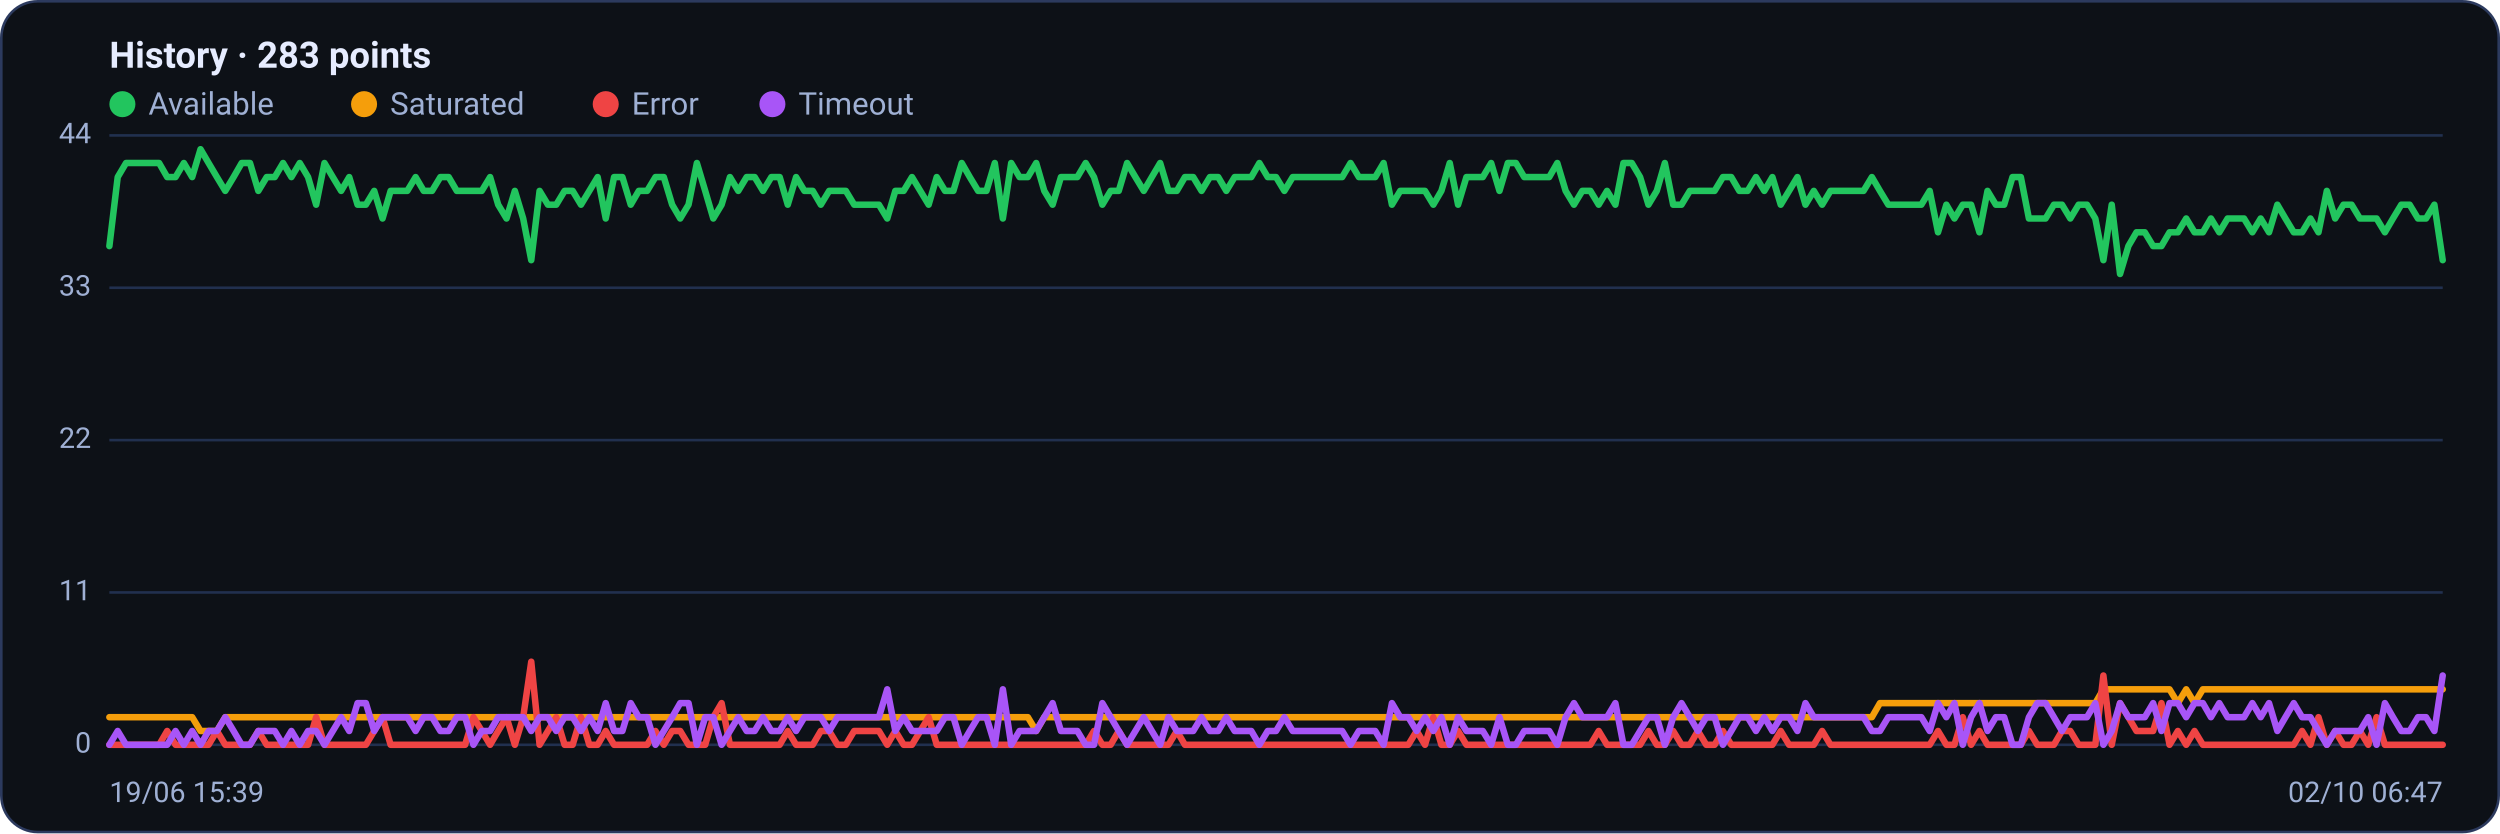
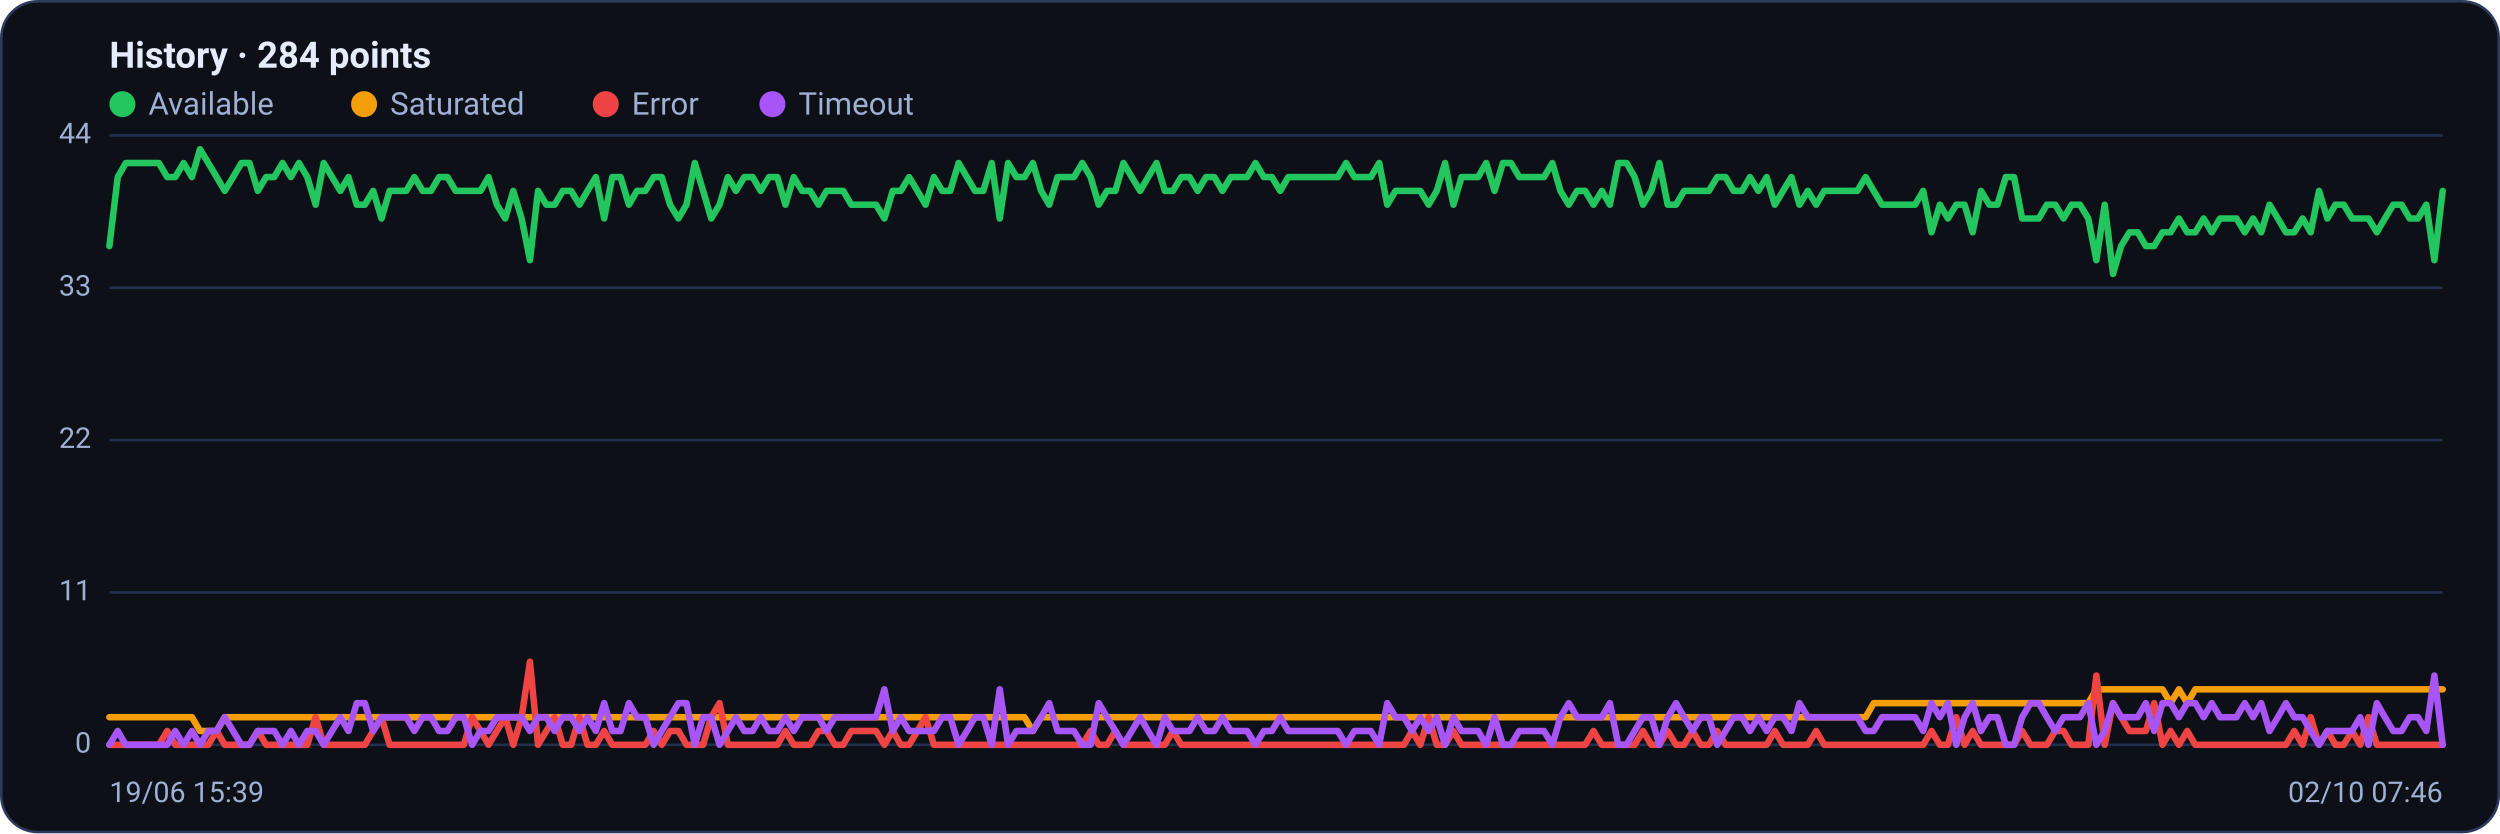
<svg xmlns="http://www.w3.org/2000/svg" viewBox="0 0 960 320" width="960" height="320" font-family="Segoe UI, system-ui, -apple-system, Roboto, Helvetica, Arial, sans-serif" role="img" aria-label="Availability history per region">
  <rect x="0.5" y="0.5" width="959" height="319" rx="14" fill="#0d1117" stroke="#2c3a5e" />
-   <text x="42" y="26" font-size="14" font-weight="600" fill="#e6ecff">History · 283 points</text>
+   <text x="42" y="26" font-size="14" font-weight="600" fill="#e6ecff">History · 284 points</text>
  <circle cx="47" cy="40" r="5" fill="#22c55e" />
  <text x="57" y="44" font-size="12" fill="#9fb0d4">Available</text>
  <circle cx="139.8" cy="40" r="5" fill="#f59e0b" />
  <text x="149.8" y="44" font-size="12" fill="#9fb0d4">Saturated</text>
  <circle cx="232.6" cy="40" r="5" fill="#ef4444" />
  <text x="242.6" y="44" font-size="12" fill="#9fb0d4">Error</text>
  <circle cx="296.6" cy="40" r="5" fill="#a855f7" />
  <text x="306.6" y="44" font-size="12" fill="#9fb0d4">Timeout</text>
  <line x1="42" y1="286.0" x2="938" y2="286.0" stroke="#21304f" stroke-width="1" />
  <text x="35" y="289.0" text-anchor="end" font-size="11" fill="#9fb0d4">0</text>
  <line x1="42" y1="227.5" x2="938" y2="227.5" stroke="#21304f" stroke-width="1" />
  <text x="35" y="230.5" text-anchor="end" font-size="11" fill="#9fb0d4">11</text>
  <line x1="42" y1="169.0" x2="938" y2="169.0" stroke="#21304f" stroke-width="1" />
  <text x="35" y="172.0" text-anchor="end" font-size="11" fill="#9fb0d4">22</text>
  <line x1="42" y1="110.5" x2="938" y2="110.5" stroke="#21304f" stroke-width="1" />
  <text x="35" y="113.5" text-anchor="end" font-size="11" fill="#9fb0d4">33</text>
  <line x1="42" y1="52.0" x2="938" y2="52.0" stroke="#21304f" stroke-width="1" />
  <text x="35" y="55.0" text-anchor="end" font-size="11" fill="#9fb0d4">44</text>
-   <polyline fill="none" stroke="#22c55e" stroke-width="2.5" stroke-linejoin="round" stroke-linecap="round" points="42.0,94.5 45.2,68.0 48.4,62.6 51.5,62.6 54.7,62.6 57.9,62.6 61.1,62.6 64.2,68.0 67.4,68.0 70.6,62.6 73.8,68.0 77.0,57.3 80.1,62.6 83.3,68.0 86.5,73.3 89.7,68.0 92.8,62.6 96.0,62.6 99.2,73.3 102.4,68.0 105.5,68.0 108.7,62.6 111.9,68.0 115.1,62.6 118.3,68.0 121.4,78.6 124.6,62.6 127.8,68.0 131.0,73.3 134.1,68.0 137.3,78.6 140.5,78.6 143.7,73.3 146.9,83.9 150.0,73.3 153.2,73.3 156.4,73.3 159.6,68.0 162.7,73.3 165.9,73.3 169.1,68.0 172.3,68.0 175.4,73.3 178.6,73.3 181.8,73.3 185.0,73.3 188.2,68.0 191.3,78.6 194.5,83.9 197.7,73.3 200.9,83.9 204.0,99.9 207.2,73.3 210.4,78.6 213.6,78.6 216.8,73.3 219.9,73.3 223.1,78.6 226.3,73.3 229.5,68.0 232.6,83.9 235.8,68.0 239.0,68.0 242.2,78.6 245.3,73.3 248.5,73.3 251.7,68.0 254.9,68.0 258.1,78.6 261.2,83.9 264.4,78.6 267.6,62.6 270.8,73.3 273.9,83.9 277.1,78.6 280.3,68.0 283.5,73.3 286.7,68.0 289.8,68.0 293.0,73.3 296.2,68.0 299.4,68.0 302.5,78.6 305.7,68.0 308.9,73.3 312.1,73.3 315.2,78.6 318.4,73.3 321.6,73.3 324.8,73.3 328.0,78.6 331.1,78.6 334.3,78.6 337.5,78.6 340.7,83.9 343.8,73.3 347.0,73.3 350.2,68.0 353.4,73.3 356.6,78.6 359.7,68.0 362.9,73.3 366.1,73.3 369.3,62.6 372.4,68.0 375.6,73.3 378.8,73.3 382.0,62.6 385.1,83.9 388.3,62.6 391.5,68.0 394.7,68.0 397.9,62.6 401.0,73.3 404.2,78.6 407.4,68.0 410.6,68.0 413.7,68.0 416.9,62.6 420.1,68.0 423.3,78.6 426.5,73.3 429.6,73.3 432.8,62.6 436.0,68.0 439.2,73.3 442.3,68.0 445.5,62.6 448.7,73.3 451.9,73.3 455.0,68.0 458.2,68.0 461.4,73.3 464.6,68.0 467.8,68.0 470.9,73.3 474.1,68.0 477.3,68.0 480.5,68.0 483.6,62.6 486.8,68.0 490.0,68.0 493.2,73.3 496.4,68.0 499.5,68.0 502.7,68.0 505.9,68.0 509.1,68.0 512.2,68.0 515.4,68.0 518.6,62.6 521.8,68.0 525.0,68.0 528.1,68.0 531.3,62.6 534.5,78.6 537.7,73.3 540.8,73.3 544.0,73.3 547.2,73.3 550.4,78.6 553.5,73.3 556.7,62.6 559.9,78.6 563.1,68.0 566.3,68.0 569.4,68.0 572.6,62.6 575.8,73.3 579.0,62.6 582.1,62.6 585.3,68.0 588.5,68.0 591.7,68.0 594.9,68.0 598.0,62.6 601.2,73.3 604.4,78.6 607.6,73.3 610.7,73.3 613.9,78.6 617.1,73.3 620.3,78.6 623.4,62.6 626.6,62.6 629.8,68.0 633.0,78.6 636.2,73.3 639.3,62.6 642.5,78.6 645.7,78.6 648.9,73.3 652.0,73.3 655.2,73.3 658.4,73.3 661.6,68.0 664.8,68.0 667.9,73.3 671.1,73.3 674.3,68.0 677.5,73.3 680.6,68.0 683.8,78.6 687.0,73.3 690.2,68.0 693.3,78.6 696.5,73.3 699.7,78.6 702.9,73.3 706.1,73.3 709.2,73.3 712.4,73.3 715.6,73.3 718.8,68.0 721.9,73.3 725.1,78.6 728.3,78.6 731.5,78.6 734.7,78.6 737.8,78.6 741.0,73.3 744.2,89.2 747.4,78.6 750.5,83.9 753.7,78.6 756.9,78.6 760.1,89.2 763.2,73.3 766.4,78.6 769.6,78.6 772.8,68.0 776.0,68.0 779.1,83.9 782.3,83.9 785.5,83.9 788.7,78.6 791.8,78.6 795.0,83.9 798.2,78.6 801.4,78.6 804.6,83.9 807.7,99.9 810.9,78.6 814.1,105.2 817.3,94.5 820.4,89.2 823.6,89.2 826.8,94.5 830.0,94.5 833.1,89.2 836.3,89.2 839.5,83.9 842.7,89.2 845.9,89.2 849.0,83.9 852.2,89.2 855.4,83.9 858.6,83.9 861.7,83.9 864.9,89.2 868.1,83.9 871.3,89.2 874.5,78.6 877.6,83.9 880.8,89.2 884.0,89.2 887.2,83.9 890.3,89.2 893.5,73.3 896.7,83.9 899.9,78.6 903.0,78.6 906.2,83.9 909.4,83.9 912.6,83.9 915.8,89.2 918.9,83.9 922.1,78.6 925.3,78.6 928.5,83.9 931.6,83.9 934.8,78.6 938.0,99.9" />
-   <polyline fill="none" stroke="#f59e0b" stroke-width="2.5" stroke-linejoin="round" stroke-linecap="round" points="42.0,275.4 45.2,275.4 48.4,275.4 51.5,275.4 54.7,275.4 57.9,275.4 61.1,275.4 64.2,275.4 67.4,275.4 70.6,275.4 73.8,275.4 77.0,280.7 80.1,280.7 83.3,280.7 86.5,275.4 89.7,275.4 92.8,275.4 96.0,275.4 99.2,275.4 102.4,275.4 105.5,275.4 108.7,275.4 111.9,275.4 115.1,275.4 118.3,275.4 121.4,275.4 124.6,275.4 127.8,275.4 131.0,275.4 134.1,275.4 137.3,275.4 140.5,275.4 143.7,275.4 146.9,275.4 150.0,275.4 153.2,275.4 156.4,275.4 159.6,275.4 162.7,275.4 165.9,275.4 169.1,275.4 172.3,275.4 175.4,275.4 178.6,275.4 181.8,275.4 185.0,275.4 188.2,275.4 191.3,275.4 194.5,275.4 197.7,275.4 200.9,275.4 204.0,275.4 207.2,275.4 210.4,275.4 213.6,275.4 216.8,275.4 219.9,275.4 223.1,275.4 226.3,275.4 229.5,275.4 232.6,275.4 235.8,275.4 239.0,275.4 242.2,275.4 245.3,275.4 248.5,275.4 251.7,275.4 254.9,275.4 258.1,275.4 261.2,275.4 264.4,275.4 267.6,275.4 270.8,275.4 273.9,275.4 277.1,275.4 280.3,275.4 283.5,275.4 286.7,275.4 289.8,275.4 293.0,275.4 296.2,275.4 299.4,275.4 302.5,275.4 305.7,275.4 308.9,275.4 312.1,275.4 315.2,275.4 318.4,275.4 321.6,275.4 324.8,275.4 328.0,275.4 331.1,275.4 334.3,275.4 337.5,275.4 340.7,275.4 343.8,275.4 347.0,275.4 350.2,275.4 353.4,275.4 356.6,275.4 359.7,275.4 362.9,275.4 366.1,275.4 369.3,275.4 372.4,275.4 375.6,275.4 378.8,275.4 382.0,275.4 385.1,275.4 388.3,275.4 391.5,275.4 394.7,275.4 397.9,280.7 401.0,275.4 404.2,275.4 407.4,275.4 410.6,275.4 413.7,275.4 416.9,275.4 420.1,275.4 423.3,275.4 426.5,275.4 429.6,275.4 432.8,275.4 436.0,275.4 439.2,275.4 442.3,275.4 445.5,275.4 448.7,275.4 451.9,275.4 455.0,275.4 458.2,275.4 461.4,275.4 464.6,275.4 467.8,275.4 470.9,275.4 474.1,275.4 477.3,275.4 480.5,275.4 483.6,275.4 486.8,275.4 490.0,275.4 493.2,275.4 496.4,275.4 499.5,275.4 502.7,275.4 505.9,275.4 509.1,275.4 512.2,275.4 515.4,275.4 518.6,275.4 521.8,275.4 525.0,275.4 528.1,275.4 531.3,275.4 534.5,275.4 537.7,275.4 540.8,275.4 544.0,275.4 547.2,275.4 550.4,275.4 553.5,275.4 556.7,275.4 559.9,275.4 563.1,275.4 566.3,275.4 569.4,275.4 572.6,275.4 575.8,275.4 579.0,275.4 582.1,275.4 585.3,275.4 588.5,275.4 591.7,275.4 594.9,275.4 598.0,275.4 601.2,275.4 604.4,275.4 607.6,275.4 610.7,275.4 613.9,275.4 617.1,275.4 620.3,275.4 623.4,275.4 626.6,275.4 629.8,275.4 633.0,275.4 636.2,275.4 639.3,275.4 642.5,275.4 645.7,275.4 648.9,275.4 652.0,275.4 655.2,275.4 658.4,275.4 661.6,275.4 664.8,275.4 667.9,275.4 671.1,275.4 674.3,275.4 677.5,275.4 680.6,275.4 683.8,275.4 687.0,275.4 690.2,275.4 693.3,275.4 696.5,275.4 699.7,275.4 702.9,275.4 706.1,275.4 709.2,275.4 712.4,275.4 715.6,275.4 718.8,275.4 721.9,270.0 725.1,270.0 728.3,270.0 731.5,270.0 734.7,270.0 737.8,270.0 741.0,270.0 744.2,270.0 747.4,270.0 750.5,270.0 753.7,270.0 756.9,270.0 760.1,270.0 763.2,270.0 766.4,270.0 769.6,270.0 772.8,270.0 776.0,270.0 779.1,270.0 782.3,270.0 785.5,270.0 788.7,270.0 791.8,270.0 795.0,270.0 798.2,270.0 801.4,270.0 804.6,270.0 807.7,264.7 810.9,264.7 814.1,264.7 817.3,264.7 820.4,264.7 823.6,264.7 826.8,264.7 830.0,264.7 833.1,264.7 836.3,270.0 839.5,264.7 842.7,270.0 845.9,264.7 849.0,264.7 852.2,264.7 855.4,264.7 858.6,264.7 861.7,264.7 864.9,264.7 868.1,264.7 871.3,264.7 874.5,264.7 877.6,264.7 880.8,264.7 884.0,264.7 887.2,264.7 890.3,264.7 893.5,264.7 896.7,264.7 899.9,264.7 903.0,264.7 906.2,264.7 909.4,264.7 912.6,264.7 915.8,264.7 918.9,264.7 922.1,264.7 925.3,264.7 928.5,264.7 931.6,264.7 934.8,264.7 938.0,264.7" />
-   <polyline fill="none" stroke="#ef4444" stroke-width="2.5" stroke-linejoin="round" stroke-linecap="round" points="42.0,286.0 45.2,286.0 48.4,286.0 51.5,286.0 54.7,286.0 57.9,286.0 61.1,286.0 64.2,280.7 67.4,286.0 70.6,286.0 73.8,286.0 77.0,286.0 80.1,286.0 83.3,280.7 86.5,286.0 89.7,286.0 92.8,286.0 96.0,286.0 99.2,280.7 102.4,286.0 105.5,286.0 108.7,286.0 111.9,286.0 115.1,286.0 118.3,286.0 121.4,275.4 124.6,286.0 127.8,286.0 131.0,286.0 134.1,286.0 137.3,286.0 140.5,286.0 143.7,280.7 146.9,275.4 150.0,286.0 153.2,286.0 156.4,286.0 159.6,286.0 162.7,286.0 165.9,286.0 169.1,286.0 172.3,286.0 175.4,286.0 178.6,286.0 181.8,275.4 185.0,280.7 188.2,286.0 191.3,280.7 194.5,275.4 197.7,286.0 200.9,275.4 204.0,254.1 207.2,286.0 210.4,280.7 213.6,275.4 216.8,286.0 219.9,286.0 223.1,275.4 226.3,286.0 229.5,286.0 232.6,280.7 235.8,286.0 239.0,286.0 242.2,286.0 245.3,286.0 248.5,286.0 251.7,280.7 254.9,286.0 258.1,280.7 261.2,280.7 264.4,286.0 267.6,286.0 270.8,286.0 273.9,275.4 277.1,270.0 280.3,286.0 283.5,286.0 286.7,286.0 289.8,286.0 293.0,286.0 296.2,286.0 299.4,286.0 302.5,280.7 305.7,286.0 308.9,286.0 312.1,286.0 315.2,280.7 318.4,280.7 321.6,286.0 324.8,286.0 328.0,280.7 331.1,280.7 334.3,280.7 337.5,280.7 340.7,286.0 343.8,280.7 347.0,286.0 350.2,286.0 353.4,280.7 356.6,275.4 359.7,286.0 362.9,286.0 366.1,286.0 369.3,286.0 372.4,286.0 375.6,286.0 378.8,286.0 382.0,286.0 385.1,286.0 388.3,286.0 391.5,286.0 394.7,286.0 397.9,286.0 401.0,286.0 404.2,286.0 407.4,286.0 410.6,286.0 413.7,286.0 416.9,286.0 420.1,280.7 423.3,286.0 426.5,286.0 429.6,280.7 432.8,286.0 436.0,286.0 439.2,286.0 442.3,286.0 445.5,286.0 448.7,286.0 451.9,280.7 455.0,286.0 458.2,286.0 461.4,286.0 464.6,286.0 467.8,286.0 470.9,286.0 474.1,286.0 477.3,286.0 480.5,286.0 483.6,286.0 486.8,286.0 490.0,286.0 493.2,286.0 496.4,286.0 499.5,286.0 502.7,286.0 505.9,286.0 509.1,286.0 512.2,286.0 515.4,286.0 518.6,286.0 521.8,286.0 525.0,286.0 528.1,286.0 531.3,286.0 534.5,286.0 537.7,286.0 540.8,286.0 544.0,280.7 547.2,286.0 550.4,275.4 553.5,286.0 556.7,286.0 559.9,280.7 563.1,286.0 566.3,286.0 569.4,286.0 572.6,286.0 575.8,286.0 579.0,286.0 582.1,286.0 585.3,286.0 588.5,286.0 591.7,286.0 594.9,286.0 598.0,286.0 601.2,286.0 604.4,286.0 607.6,286.0 610.7,286.0 613.9,280.7 617.1,286.0 620.3,286.0 623.4,286.0 626.6,286.0 629.8,286.0 633.0,280.7 636.2,286.0 639.3,286.0 642.5,280.7 645.7,286.0 648.9,286.0 652.0,280.7 655.2,286.0 658.4,286.0 661.6,280.7 664.8,286.0 667.9,286.0 671.1,286.0 674.3,286.0 677.5,286.0 680.6,286.0 683.8,280.7 687.0,286.0 690.2,286.0 693.3,286.0 696.5,286.0 699.7,280.7 702.9,286.0 706.1,286.0 709.2,286.0 712.4,286.0 715.6,286.0 718.8,286.0 721.9,286.0 725.1,286.0 728.3,286.0 731.5,286.0 734.7,286.0 737.8,286.0 741.0,286.0 744.2,280.7 747.4,286.0 750.5,286.0 753.7,275.4 756.9,286.0 760.1,280.7 763.2,286.0 766.4,286.0 769.6,286.0 772.8,286.0 776.0,286.0 779.1,280.7 782.3,286.0 785.5,286.0 788.7,286.0 791.8,280.7 795.0,280.7 798.2,286.0 801.4,286.0 804.6,286.0 807.7,259.4 810.9,286.0 814.1,270.0 817.3,275.4 820.4,280.7 823.6,280.7 826.8,280.7 830.0,270.0 833.1,286.0 836.3,280.7 839.5,286.0 842.7,280.7 845.9,286.0 849.0,286.0 852.2,286.0 855.4,286.0 858.6,286.0 861.7,286.0 864.9,286.0 868.1,286.0 871.3,286.0 874.5,286.0 877.6,286.0 880.8,286.0 884.0,280.7 887.2,286.0 890.3,275.4 893.5,286.0 896.7,280.7 899.9,286.0 903.0,286.0 906.2,280.7 909.4,286.0 912.6,275.4 915.8,286.0 918.9,286.0 922.1,286.0 925.3,286.0 928.5,286.0 931.6,286.0 934.8,286.0 938.0,286.0" />
-   <polyline fill="none" stroke="#a855f7" stroke-width="2.5" stroke-linejoin="round" stroke-linecap="round" points="42.0,286.0 45.2,280.7 48.4,286.0 51.5,286.0 54.7,286.0 57.9,286.0 61.1,286.0 64.2,286.0 67.4,280.7 70.6,286.0 73.8,280.7 77.0,286.0 80.1,280.7 83.3,280.7 86.5,275.4 89.7,280.7 92.8,286.0 96.0,286.0 99.2,280.7 102.4,280.7 105.5,280.7 108.7,286.0 111.9,280.7 115.1,286.0 118.3,280.7 121.4,280.7 124.6,286.0 127.8,280.7 131.0,275.4 134.1,280.7 137.3,270.0 140.5,270.0 143.7,280.7 146.9,275.4 150.0,275.4 153.2,275.4 156.4,275.4 159.6,280.7 162.7,275.4 165.9,275.4 169.1,280.7 172.3,280.7 175.4,275.4 178.6,275.4 181.8,286.0 185.0,280.7 188.2,280.7 191.3,275.4 194.5,275.4 197.7,275.4 200.9,275.4 204.0,280.7 207.2,275.4 210.4,275.4 213.6,280.7 216.8,275.4 219.9,275.4 223.1,280.7 226.3,275.4 229.5,280.7 232.6,270.0 235.8,280.7 239.0,280.7 242.2,270.0 245.3,275.4 248.5,275.4 251.7,286.0 254.9,280.7 258.1,275.4 261.2,270.0 264.4,270.0 267.6,286.0 270.8,275.4 273.9,275.4 277.1,286.0 280.3,280.7 283.5,275.4 286.7,280.7 289.8,280.7 293.0,275.4 296.2,280.7 299.4,280.7 302.5,275.4 305.7,280.7 308.9,275.4 312.1,275.4 315.2,275.4 318.4,280.7 321.6,275.4 324.8,275.4 328.0,275.4 331.1,275.4 334.3,275.4 337.5,275.4 340.7,264.7 343.8,280.7 347.0,275.4 350.2,280.7 353.4,280.7 356.6,280.7 359.7,280.7 362.9,275.4 366.1,275.4 369.3,286.0 372.4,280.7 375.6,275.4 378.8,275.4 382.0,286.0 385.1,264.7 388.3,286.0 391.5,280.7 394.7,280.7 397.9,280.7 401.0,275.4 404.2,270.0 407.4,280.7 410.6,280.7 413.7,280.7 416.9,286.0 420.1,286.0 423.3,270.0 426.5,275.4 429.6,280.7 432.8,286.0 436.0,280.7 439.2,275.4 442.3,280.7 445.5,286.0 448.7,275.4 451.9,280.7 455.0,280.7 458.2,280.7 461.4,275.4 464.6,280.7 467.8,280.7 470.9,275.4 474.1,280.7 477.3,280.7 480.5,280.7 483.6,286.0 486.8,280.7 490.0,280.7 493.2,275.4 496.4,280.7 499.5,280.7 502.7,280.7 505.9,280.7 509.1,280.7 512.2,280.7 515.4,280.7 518.6,286.0 521.8,280.7 525.0,280.7 528.1,280.7 531.3,286.0 534.5,270.0 537.7,275.4 540.8,275.4 544.0,280.7 547.2,275.4 550.4,280.7 553.5,275.4 556.7,286.0 559.9,275.4 563.1,280.7 566.3,280.7 569.4,280.7 572.6,286.0 575.8,275.4 579.0,286.0 582.1,286.0 585.3,280.7 588.5,280.7 591.7,280.7 594.9,280.7 598.0,286.0 601.2,275.4 604.4,270.0 607.6,275.4 610.7,275.4 613.9,275.4 617.1,275.4 620.3,270.0 623.4,286.0 626.6,286.0 629.8,280.7 633.0,275.4 636.2,275.4 639.3,286.0 642.5,275.4 645.7,270.0 648.9,275.4 652.0,280.7 655.2,275.4 658.4,275.4 661.6,286.0 664.8,280.7 667.9,275.4 671.1,275.4 674.3,280.7 677.5,275.4 680.6,280.7 683.8,275.4 687.0,275.4 690.2,280.7 693.3,270.0 696.5,275.4 699.7,275.4 702.9,275.4 706.1,275.4 709.2,275.4 712.4,275.4 715.6,275.4 718.8,280.7 721.9,280.7 725.1,275.4 728.3,275.4 731.5,275.4 734.7,275.4 737.8,275.4 741.0,280.7 744.2,270.0 747.4,275.4 750.5,270.0 753.7,286.0 756.9,275.4 760.1,270.0 763.2,280.7 766.4,275.4 769.6,275.4 772.8,286.0 776.0,286.0 779.1,275.4 782.3,270.0 785.5,270.0 788.7,275.4 791.8,280.7 795.0,275.4 798.2,275.4 801.4,275.4 804.6,270.0 807.7,286.0 810.9,280.7 814.1,270.0 817.3,275.4 820.4,275.4 823.6,275.4 826.8,270.0 830.0,280.7 833.1,270.0 836.3,270.0 839.5,275.4 842.7,270.0 845.9,270.0 849.0,275.4 852.2,270.0 855.4,275.4 858.6,275.4 861.7,275.4 864.9,270.0 868.1,275.4 871.3,270.0 874.5,280.7 877.6,275.4 880.8,270.0 884.0,275.4 887.2,275.4 890.3,280.7 893.5,286.0 896.7,280.7 899.9,280.7 903.0,280.7 906.2,280.7 909.4,275.4 912.6,286.0 915.8,270.0 918.9,275.4 922.1,280.7 925.3,280.7 928.5,275.4 931.6,275.4 934.8,280.7 938.0,259.4" />
+   <polyline fill="none" stroke="#22c55e" stroke-width="2.5" stroke-linejoin="round" stroke-linecap="round" points="42.0,94.5 45.2,68.0 48.3,62.6 51.5,62.6 54.7,62.6 57.8,62.6 61.0,62.6 64.2,68.0 67.3,68.0 70.5,62.6 73.7,68.0 76.8,57.3 80.0,62.6 83.2,68.0 86.3,73.3 89.5,68.0 92.7,62.6 95.8,62.6 99.0,73.3 102.2,68.0 105.3,68.0 108.5,62.6 111.7,68.0 114.8,62.6 118.0,68.0 121.2,78.6 124.3,62.6 127.5,68.0 130.7,73.3 133.8,68.0 137.0,78.6 140.1,78.6 143.3,73.3 146.5,83.9 149.6,73.3 152.8,73.3 156.0,73.3 159.1,68.0 162.3,73.3 165.5,73.3 168.6,68.0 171.8,68.0 175.0,73.3 178.1,73.3 181.3,73.3 184.5,73.3 187.6,68.0 190.8,78.6 194.0,83.9 197.1,73.3 200.3,83.9 203.5,99.9 206.6,73.3 209.8,78.6 213.0,78.6 216.1,73.3 219.3,73.3 222.5,78.6 225.6,73.3 228.8,68.0 232.0,83.9 235.1,68.0 238.3,68.0 241.5,78.6 244.6,73.3 247.8,73.3 251.0,68.0 254.1,68.0 257.3,78.6 260.5,83.9 263.6,78.6 266.8,62.6 270.0,73.3 273.1,83.9 276.3,78.6 279.5,68.0 282.6,73.3 285.8,68.0 289.0,68.0 292.1,73.3 295.3,68.0 298.5,68.0 301.6,78.6 304.8,68.0 308.0,73.3 311.1,73.3 314.3,78.6 317.4,73.3 320.6,73.3 323.8,73.3 326.9,78.6 330.1,78.6 333.3,78.6 336.4,78.6 339.6,83.9 342.8,73.3 345.9,73.3 349.1,68.0 352.3,73.3 355.4,78.6 358.6,68.0 361.8,73.3 364.9,73.3 368.1,62.6 371.3,68.0 374.4,73.3 377.6,73.3 380.8,62.6 383.9,83.9 387.1,62.6 390.3,68.0 393.4,68.0 396.6,62.6 399.8,73.3 402.9,78.6 406.1,68.0 409.3,68.0 412.4,68.0 415.6,62.6 418.8,68.0 421.9,78.6 425.1,73.3 428.3,73.3 431.4,62.6 434.6,68.0 437.8,73.3 440.9,68.0 444.1,62.6 447.3,73.3 450.4,73.3 453.6,68.0 456.8,68.0 459.9,73.3 463.1,68.0 466.3,68.0 469.4,73.3 472.6,68.0 475.8,68.0 478.9,68.0 482.1,62.6 485.3,68.0 488.4,68.0 491.6,73.3 494.7,68.0 497.9,68.0 501.1,68.0 504.2,68.0 507.4,68.0 510.6,68.0 513.7,68.0 516.9,62.6 520.1,68.0 523.2,68.0 526.4,68.0 529.6,62.6 532.7,78.6 535.9,73.3 539.1,73.3 542.2,73.3 545.4,73.3 548.6,78.6 551.7,73.3 554.9,62.6 558.1,78.6 561.2,68.0 564.4,68.0 567.6,68.0 570.7,62.6 573.9,73.3 577.1,62.6 580.2,62.6 583.4,68.0 586.6,68.0 589.7,68.0 592.9,68.0 596.1,62.6 599.2,73.3 602.4,78.6 605.6,73.3 608.7,73.3 611.9,78.6 615.1,73.3 618.2,78.6 621.4,62.6 624.6,62.6 627.7,68.0 630.9,78.6 634.1,73.3 637.2,62.6 640.4,78.6 643.6,78.6 646.7,73.3 649.9,73.3 653.1,73.3 656.2,73.3 659.4,68.0 662.6,68.0 665.7,73.3 668.9,73.3 672.0,68.0 675.2,73.3 678.4,68.0 681.5,78.6 684.7,73.3 687.9,68.0 691.0,78.6 694.2,73.3 697.4,78.6 700.5,73.3 703.7,73.3 706.9,73.3 710.0,73.3 713.2,73.3 716.4,68.0 719.5,73.3 722.7,78.6 725.9,78.6 729.0,78.6 732.2,78.6 735.4,78.6 738.5,73.3 741.7,89.2 744.9,78.6 748.0,83.9 751.2,78.6 754.4,78.6 757.5,89.2 760.7,73.3 763.9,78.6 767.0,78.6 770.2,68.0 773.4,68.0 776.5,83.9 779.7,83.9 782.9,83.9 786.0,78.6 789.2,78.6 792.4,83.9 795.5,78.6 798.7,78.6 801.9,83.9 805.0,99.9 808.2,78.6 811.4,105.2 814.5,94.5 817.7,89.2 820.9,89.2 824.0,94.5 827.2,94.5 830.4,89.2 833.5,89.2 836.7,83.9 839.9,89.2 843.0,89.2 846.2,83.9 849.3,89.2 852.5,83.9 855.7,83.9 858.8,83.9 862.0,89.2 865.2,83.9 868.3,89.2 871.5,78.6 874.7,83.9 877.8,89.2 881.0,89.2 884.2,83.9 887.3,89.2 890.5,73.3 893.7,83.9 896.8,78.6 900.0,78.6 903.2,83.9 906.3,83.9 909.5,83.9 912.7,89.2 915.8,83.9 919.0,78.6 922.2,78.6 925.3,83.9 928.5,83.9 931.7,78.6 934.8,99.9 938.0,73.3" />
+   <polyline fill="none" stroke="#f59e0b" stroke-width="2.5" stroke-linejoin="round" stroke-linecap="round" points="42.0,275.4 45.2,275.4 48.3,275.4 51.5,275.4 54.7,275.4 57.8,275.4 61.0,275.4 64.2,275.4 67.3,275.4 70.5,275.4 73.7,275.4 76.8,280.7 80.0,280.7 83.2,280.7 86.3,275.4 89.5,275.4 92.7,275.4 95.8,275.4 99.0,275.4 102.2,275.4 105.3,275.4 108.5,275.4 111.7,275.4 114.8,275.4 118.0,275.4 121.2,275.4 124.3,275.4 127.5,275.4 130.7,275.4 133.8,275.4 137.0,275.4 140.1,275.4 143.3,275.4 146.5,275.4 149.6,275.4 152.8,275.4 156.0,275.4 159.1,275.4 162.3,275.4 165.5,275.4 168.6,275.4 171.8,275.4 175.0,275.4 178.1,275.4 181.3,275.4 184.5,275.4 187.6,275.4 190.8,275.4 194.0,275.4 197.1,275.4 200.3,275.4 203.5,275.4 206.6,275.4 209.8,275.4 213.0,275.4 216.1,275.4 219.3,275.4 222.5,275.4 225.6,275.4 228.8,275.4 232.0,275.4 235.1,275.4 238.3,275.4 241.5,275.4 244.6,275.4 247.8,275.4 251.0,275.4 254.1,275.4 257.3,275.4 260.5,275.4 263.6,275.4 266.8,275.4 270.0,275.4 273.1,275.4 276.3,275.4 279.5,275.4 282.6,275.4 285.8,275.4 289.0,275.4 292.1,275.4 295.3,275.4 298.5,275.4 301.6,275.4 304.8,275.4 308.0,275.4 311.1,275.4 314.3,275.4 317.4,275.4 320.6,275.4 323.8,275.4 326.9,275.4 330.1,275.4 333.3,275.4 336.4,275.4 339.6,275.4 342.8,275.4 345.9,275.4 349.1,275.4 352.3,275.4 355.4,275.4 358.6,275.4 361.8,275.4 364.9,275.4 368.1,275.4 371.3,275.4 374.4,275.4 377.6,275.4 380.8,275.4 383.9,275.4 387.1,275.4 390.3,275.4 393.4,275.4 396.6,280.7 399.8,275.4 402.9,275.4 406.1,275.4 409.3,275.4 412.4,275.4 415.6,275.4 418.8,275.4 421.9,275.4 425.1,275.4 428.3,275.4 431.4,275.4 434.6,275.4 437.8,275.4 440.9,275.4 444.1,275.4 447.3,275.4 450.4,275.4 453.6,275.4 456.8,275.4 459.9,275.4 463.1,275.4 466.3,275.4 469.4,275.4 472.6,275.4 475.8,275.4 478.9,275.4 482.1,275.4 485.3,275.4 488.4,275.4 491.6,275.4 494.7,275.4 497.9,275.4 501.1,275.4 504.2,275.4 507.4,275.4 510.6,275.4 513.7,275.4 516.9,275.4 520.1,275.4 523.2,275.4 526.4,275.4 529.6,275.4 532.7,275.4 535.9,275.4 539.1,275.4 542.2,275.4 545.4,275.4 548.6,275.4 551.7,275.4 554.9,275.4 558.1,275.4 561.2,275.4 564.4,275.4 567.6,275.4 570.7,275.4 573.9,275.4 577.1,275.4 580.2,275.4 583.4,275.4 586.6,275.4 589.7,275.4 592.9,275.4 596.1,275.4 599.2,275.4 602.4,275.4 605.6,275.4 608.7,275.4 611.9,275.4 615.1,275.4 618.2,275.4 621.4,275.4 624.6,275.4 627.7,275.4 630.9,275.4 634.1,275.4 637.2,275.4 640.4,275.4 643.6,275.4 646.7,275.4 649.9,275.4 653.1,275.4 656.2,275.4 659.4,275.4 662.6,275.4 665.7,275.4 668.9,275.4 672.0,275.4 675.2,275.4 678.4,275.4 681.5,275.4 684.7,275.4 687.9,275.4 691.0,275.4 694.2,275.4 697.4,275.4 700.5,275.4 703.7,275.4 706.9,275.4 710.0,275.4 713.2,275.4 716.4,275.4 719.5,270.0 722.7,270.0 725.9,270.0 729.0,270.0 732.2,270.0 735.4,270.0 738.5,270.0 741.7,270.0 744.9,270.0 748.0,270.0 751.2,270.0 754.4,270.0 757.5,270.0 760.7,270.0 763.9,270.0 767.0,270.0 770.2,270.0 773.4,270.0 776.5,270.0 779.7,270.0 782.9,270.0 786.0,270.0 789.2,270.0 792.4,270.0 795.5,270.0 798.7,270.0 801.9,270.0 805.0,264.7 808.2,264.7 811.4,264.7 814.5,264.7 817.7,264.7 820.9,264.7 824.0,264.7 827.2,264.7 830.4,264.7 833.5,270.0 836.7,264.7 839.9,270.0 843.0,264.7 846.2,264.7 849.3,264.7 852.5,264.7 855.7,264.7 858.8,264.7 862.0,264.7 865.2,264.7 868.3,264.7 871.5,264.7 874.7,264.7 877.8,264.7 881.0,264.7 884.2,264.7 887.3,264.7 890.5,264.7 893.7,264.7 896.8,264.7 900.0,264.7 903.2,264.7 906.3,264.7 909.5,264.7 912.7,264.7 915.8,264.7 919.0,264.7 922.2,264.7 925.3,264.7 928.5,264.7 931.7,264.7 934.8,264.7 938.0,264.7" />
+   <polyline fill="none" stroke="#ef4444" stroke-width="2.5" stroke-linejoin="round" stroke-linecap="round" points="42.0,286.0 45.2,286.0 48.3,286.0 51.5,286.0 54.7,286.0 57.8,286.0 61.0,286.0 64.2,280.7 67.3,286.0 70.5,286.0 73.7,286.0 76.8,286.0 80.0,286.0 83.2,280.7 86.3,286.0 89.5,286.0 92.7,286.0 95.8,286.0 99.0,280.7 102.2,286.0 105.3,286.0 108.5,286.0 111.7,286.0 114.8,286.0 118.0,286.0 121.2,275.4 124.3,286.0 127.5,286.0 130.7,286.0 133.8,286.0 137.0,286.0 140.1,286.0 143.3,280.7 146.5,275.4 149.6,286.0 152.8,286.0 156.0,286.0 159.1,286.0 162.3,286.0 165.5,286.0 168.6,286.0 171.8,286.0 175.0,286.0 178.1,286.0 181.3,275.4 184.5,280.7 187.6,286.0 190.8,280.7 194.0,275.4 197.1,286.0 200.3,275.4 203.5,254.1 206.6,286.0 209.8,280.7 213.0,275.4 216.1,286.0 219.3,286.0 222.5,275.4 225.6,286.0 228.8,286.0 232.0,280.7 235.1,286.0 238.3,286.0 241.5,286.0 244.6,286.0 247.8,286.0 251.0,280.7 254.1,286.0 257.3,280.7 260.5,280.7 263.6,286.0 266.8,286.0 270.0,286.0 273.1,275.4 276.3,270.0 279.5,286.0 282.6,286.0 285.8,286.0 289.0,286.0 292.1,286.0 295.3,286.0 298.5,286.0 301.6,280.7 304.8,286.0 308.0,286.0 311.1,286.0 314.3,280.7 317.4,280.7 320.6,286.0 323.8,286.0 326.9,280.7 330.1,280.7 333.3,280.7 336.4,280.7 339.6,286.0 342.8,280.7 345.9,286.0 349.1,286.0 352.3,280.7 355.4,275.4 358.6,286.0 361.8,286.0 364.9,286.0 368.1,286.0 371.3,286.0 374.4,286.0 377.6,286.0 380.8,286.0 383.9,286.0 387.1,286.0 390.3,286.0 393.4,286.0 396.6,286.0 399.8,286.0 402.9,286.0 406.1,286.0 409.3,286.0 412.4,286.0 415.6,286.0 418.8,280.7 421.9,286.0 425.1,286.0 428.3,280.7 431.4,286.0 434.6,286.0 437.8,286.0 440.9,286.0 444.1,286.0 447.3,286.0 450.4,280.7 453.6,286.0 456.8,286.0 459.9,286.0 463.1,286.0 466.3,286.0 469.4,286.0 472.6,286.0 475.8,286.0 478.9,286.0 482.1,286.0 485.3,286.0 488.4,286.0 491.6,286.0 494.7,286.0 497.9,286.0 501.1,286.0 504.2,286.0 507.4,286.0 510.6,286.0 513.7,286.0 516.9,286.0 520.1,286.0 523.2,286.0 526.4,286.0 529.6,286.0 532.7,286.0 535.9,286.0 539.1,286.0 542.2,280.7 545.4,286.0 548.6,275.4 551.7,286.0 554.9,286.0 558.1,280.7 561.2,286.0 564.4,286.0 567.6,286.0 570.7,286.0 573.9,286.0 577.1,286.0 580.2,286.0 583.4,286.0 586.6,286.0 589.7,286.0 592.9,286.0 596.1,286.0 599.2,286.0 602.4,286.0 605.6,286.0 608.7,286.0 611.9,280.7 615.1,286.0 618.2,286.0 621.4,286.0 624.6,286.0 627.7,286.0 630.9,280.7 634.1,286.0 637.2,286.0 640.4,280.7 643.6,286.0 646.7,286.0 649.9,280.7 653.1,286.0 656.2,286.0 659.4,280.7 662.6,286.0 665.7,286.0 668.9,286.0 672.0,286.0 675.2,286.0 678.4,286.0 681.5,280.7 684.7,286.0 687.9,286.0 691.0,286.0 694.2,286.0 697.4,280.7 700.5,286.0 703.7,286.0 706.9,286.0 710.0,286.0 713.2,286.0 716.4,286.0 719.5,286.0 722.7,286.0 725.9,286.0 729.0,286.0 732.2,286.0 735.4,286.0 738.5,286.0 741.7,280.7 744.9,286.0 748.0,286.0 751.2,275.4 754.4,286.0 757.5,280.7 760.7,286.0 763.9,286.0 767.0,286.0 770.2,286.0 773.4,286.0 776.5,280.7 779.7,286.0 782.9,286.0 786.0,286.0 789.2,280.7 792.4,280.7 795.5,286.0 798.7,286.0 801.9,286.0 805.0,259.4 808.2,286.0 811.4,270.0 814.5,275.4 817.7,280.7 820.9,280.7 824.0,280.7 827.2,270.0 830.4,286.0 833.5,280.7 836.7,286.0 839.9,280.7 843.0,286.0 846.2,286.0 849.3,286.0 852.5,286.0 855.7,286.0 858.8,286.0 862.0,286.0 865.2,286.0 868.3,286.0 871.5,286.0 874.7,286.0 877.8,286.0 881.0,280.7 884.2,286.0 887.3,275.4 890.5,286.0 893.7,280.7 896.8,286.0 900.0,286.0 903.2,280.7 906.3,286.0 909.5,275.4 912.7,286.0 915.8,286.0 919.0,286.0 922.2,286.0 925.3,286.0 928.5,286.0 931.7,286.0 934.8,286.0 938.0,286.0" />
+   <polyline fill="none" stroke="#a855f7" stroke-width="2.5" stroke-linejoin="round" stroke-linecap="round" points="42.0,286.0 45.2,280.7 48.3,286.0 51.5,286.0 54.7,286.0 57.8,286.0 61.0,286.0 64.2,286.0 67.3,280.7 70.5,286.0 73.7,280.7 76.8,286.0 80.0,280.7 83.2,280.7 86.3,275.4 89.5,280.7 92.7,286.0 95.8,286.0 99.0,280.7 102.2,280.7 105.3,280.7 108.5,286.0 111.7,280.7 114.8,286.0 118.0,280.7 121.2,280.7 124.3,286.0 127.5,280.7 130.7,275.4 133.8,280.7 137.0,270.0 140.1,270.0 143.3,280.7 146.5,275.4 149.6,275.4 152.8,275.4 156.0,275.4 159.1,280.7 162.3,275.4 165.5,275.4 168.6,280.7 171.8,280.7 175.0,275.4 178.1,275.4 181.3,286.0 184.5,280.7 187.6,280.7 190.8,275.4 194.0,275.4 197.1,275.4 200.3,275.4 203.5,280.7 206.6,275.4 209.8,275.4 213.0,280.7 216.1,275.4 219.3,275.4 222.5,280.7 225.6,275.4 228.8,280.7 232.0,270.0 235.1,280.7 238.3,280.7 241.5,270.0 244.6,275.4 247.8,275.4 251.0,286.0 254.1,280.7 257.3,275.4 260.5,270.0 263.6,270.0 266.8,286.0 270.0,275.4 273.1,275.4 276.3,286.0 279.5,280.7 282.6,275.4 285.8,280.7 289.0,280.7 292.1,275.4 295.3,280.7 298.5,280.7 301.6,275.4 304.8,280.7 308.0,275.4 311.1,275.4 314.3,275.4 317.4,280.7 320.6,275.4 323.8,275.4 326.9,275.4 330.1,275.4 333.3,275.4 336.4,275.4 339.6,264.7 342.8,280.7 345.9,275.4 349.1,280.7 352.3,280.7 355.4,280.7 358.6,280.7 361.8,275.4 364.9,275.4 368.1,286.0 371.3,280.7 374.4,275.4 377.6,275.4 380.8,286.0 383.9,264.7 387.1,286.0 390.3,280.7 393.4,280.7 396.6,280.7 399.8,275.4 402.9,270.0 406.1,280.7 409.3,280.7 412.4,280.7 415.6,286.0 418.8,286.0 421.9,270.0 425.1,275.4 428.3,280.7 431.4,286.0 434.6,280.7 437.8,275.4 440.9,280.7 444.1,286.0 447.3,275.4 450.4,280.7 453.6,280.7 456.8,280.7 459.9,275.4 463.1,280.7 466.3,280.7 469.4,275.4 472.6,280.7 475.8,280.7 478.9,280.7 482.1,286.0 485.3,280.7 488.4,280.7 491.6,275.4 494.7,280.7 497.9,280.7 501.1,280.7 504.2,280.7 507.4,280.7 510.6,280.7 513.7,280.7 516.9,286.0 520.1,280.7 523.2,280.7 526.4,280.7 529.6,286.0 532.7,270.0 535.9,275.4 539.1,275.4 542.2,280.7 545.4,275.4 548.6,280.7 551.7,275.4 554.9,286.0 558.1,275.4 561.2,280.7 564.4,280.7 567.6,280.7 570.7,286.0 573.9,275.4 577.1,286.0 580.2,286.0 583.4,280.7 586.6,280.7 589.7,280.7 592.9,280.7 596.1,286.0 599.2,275.4 602.4,270.0 605.6,275.4 608.7,275.4 611.9,275.4 615.1,275.4 618.2,270.0 621.4,286.0 624.6,286.0 627.7,280.7 630.9,275.4 634.1,275.4 637.2,286.0 640.4,275.4 643.6,270.0 646.7,275.4 649.9,280.7 653.1,275.4 656.2,275.4 659.4,286.0 662.6,280.7 665.7,275.4 668.9,275.4 672.0,280.7 675.2,275.4 678.4,280.7 681.5,275.4 684.7,275.4 687.9,280.7 691.0,270.0 694.2,275.4 697.4,275.4 700.5,275.4 703.7,275.4 706.9,275.4 710.0,275.4 713.2,275.4 716.4,280.7 719.5,280.7 722.7,275.4 725.9,275.4 729.0,275.4 732.2,275.4 735.4,275.4 738.5,280.7 741.7,270.0 744.9,275.4 748.0,270.0 751.2,286.0 754.4,275.4 757.5,270.0 760.7,280.7 763.9,275.4 767.0,275.4 770.2,286.0 773.4,286.0 776.5,275.4 779.7,270.0 782.9,270.0 786.0,275.4 789.2,280.7 792.4,275.4 795.5,275.4 798.7,275.4 801.9,270.0 805.0,286.0 808.2,280.7 811.4,270.0 814.5,275.4 817.7,275.4 820.9,275.4 824.0,270.0 827.2,280.7 830.4,270.0 833.5,270.0 836.7,275.4 839.9,270.0 843.0,270.0 846.2,275.4 849.3,270.0 852.5,275.4 855.7,275.4 858.8,275.4 862.0,270.0 865.2,275.4 868.3,270.0 871.5,280.7 874.7,275.4 877.8,270.0 881.0,275.4 884.2,275.4 887.3,280.7 890.5,286.0 893.7,280.7 896.8,280.7 900.0,280.7 903.2,280.7 906.3,275.4 909.5,286.0 912.7,270.0 915.8,275.4 919.0,280.7 922.2,280.7 925.3,275.4 928.5,275.4 931.7,280.7 934.8,259.4 938.0,286.0" />
  <text x="42" y="308" font-size="11" fill="#9fb0d4">19/06 15:39</text>
-   <text x="938" y="308" text-anchor="end" font-size="11" fill="#9fb0d4">02/10 06:47</text>
+   <text x="938" y="308" text-anchor="end" font-size="11" fill="#9fb0d4">02/10 07:46</text>
</svg>
